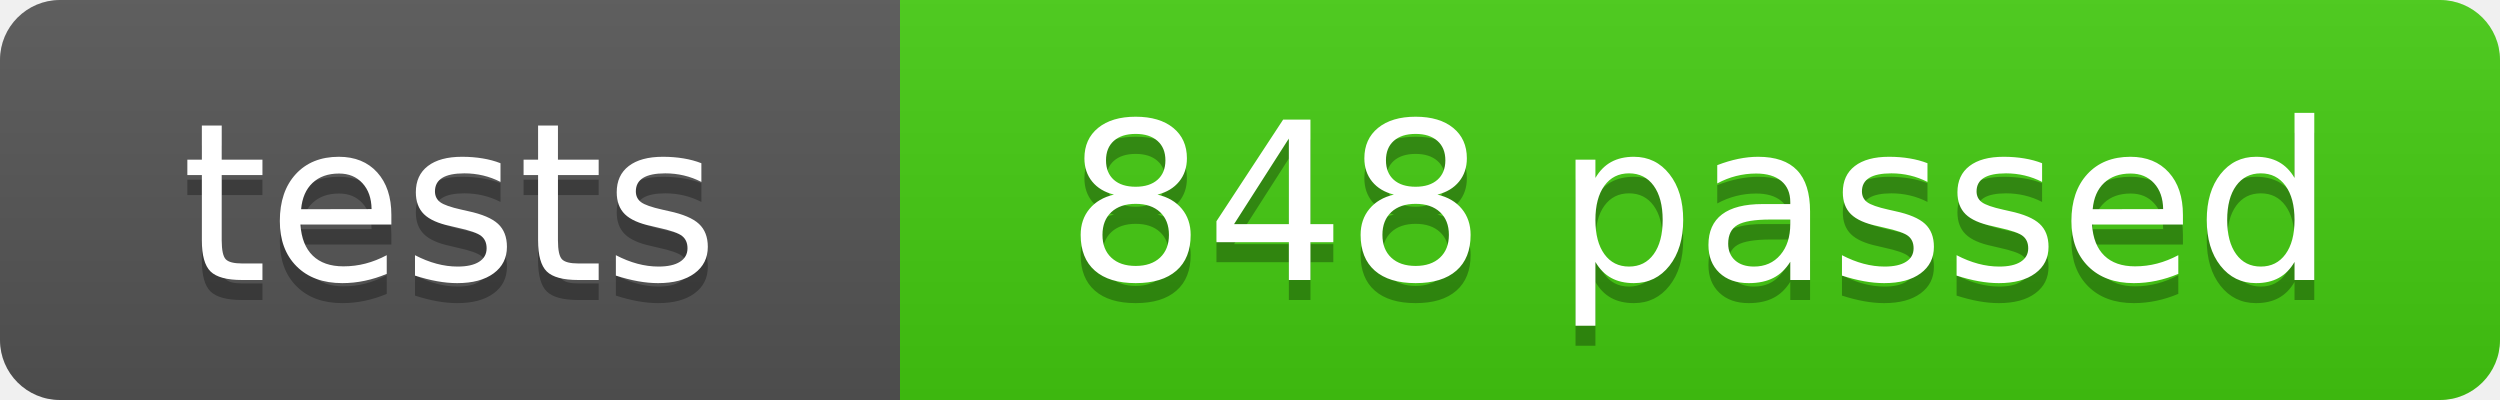
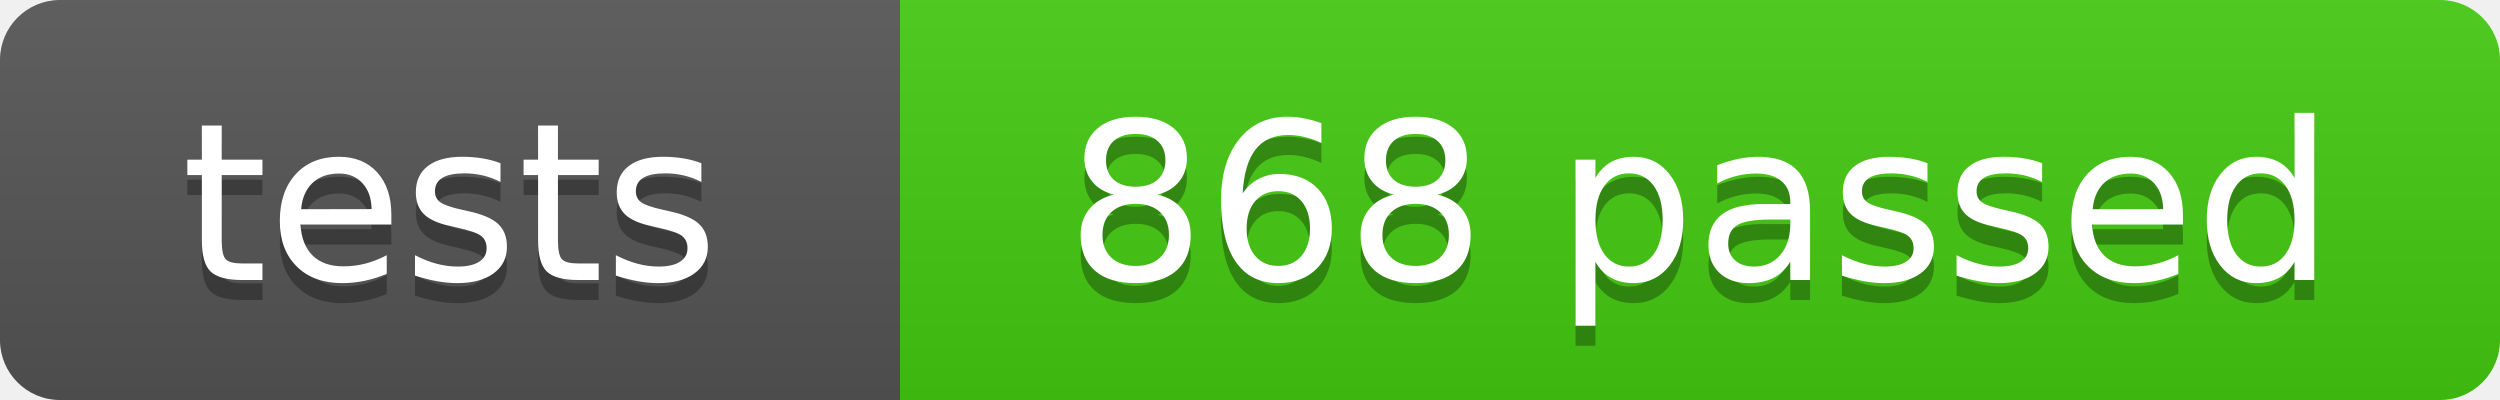
- <svg xmlns="http://www.w3.org/2000/svg" width="125" height="20" role="img" aria-label="tests: 848 passed">
+ <svg xmlns="http://www.w3.org/2000/svg" width="125" height="20" role="img" aria-label="tests: 868 passed">
  <linearGradient id="s" x2="0" y2="100%">
    <stop offset="0" stop-color="#bbb" stop-opacity=".1" />
    <stop offset="1" stop-opacity=".1" />
  </linearGradient>
  <clipPath id="r">
    <rect width="125" height="20" rx="3" fill="#fff" />
  </clipPath>
  <g clip-path="url(#r)">
    <rect width="45" height="20" fill="#555" />
    <rect x="45" width="80" height="20" fill="#4c1" />
    <rect width="125" height="20" fill="url(#s)" />
  </g>
  <g fill="#fff" text-anchor="middle" font-family="Verdana,Geneva,DejaVu Sans,sans-serif" font-size="110" text-rendering="geometricPrecision">
    <text x="225" y="150" fill="#010101" fill-opacity=".3" transform="scale(.1)" textLength="350">tests</text>
    <text x="225" y="140" transform="scale(.1)" textLength="350">tests</text>
-     <text x="850" y="150" fill="#010101" fill-opacity=".3" transform="scale(.1)" textLength="700">848 passed</text>
-     <text x="850" y="140" transform="scale(.1)" textLength="700">848 passed</text>
+     <text x="850" y="150" fill="#010101" fill-opacity=".3" transform="scale(.1)" textLength="700">868 passed</text>
+     <text x="850" y="140" transform="scale(.1)" textLength="700">868 passed</text>
  </g>
</svg>
